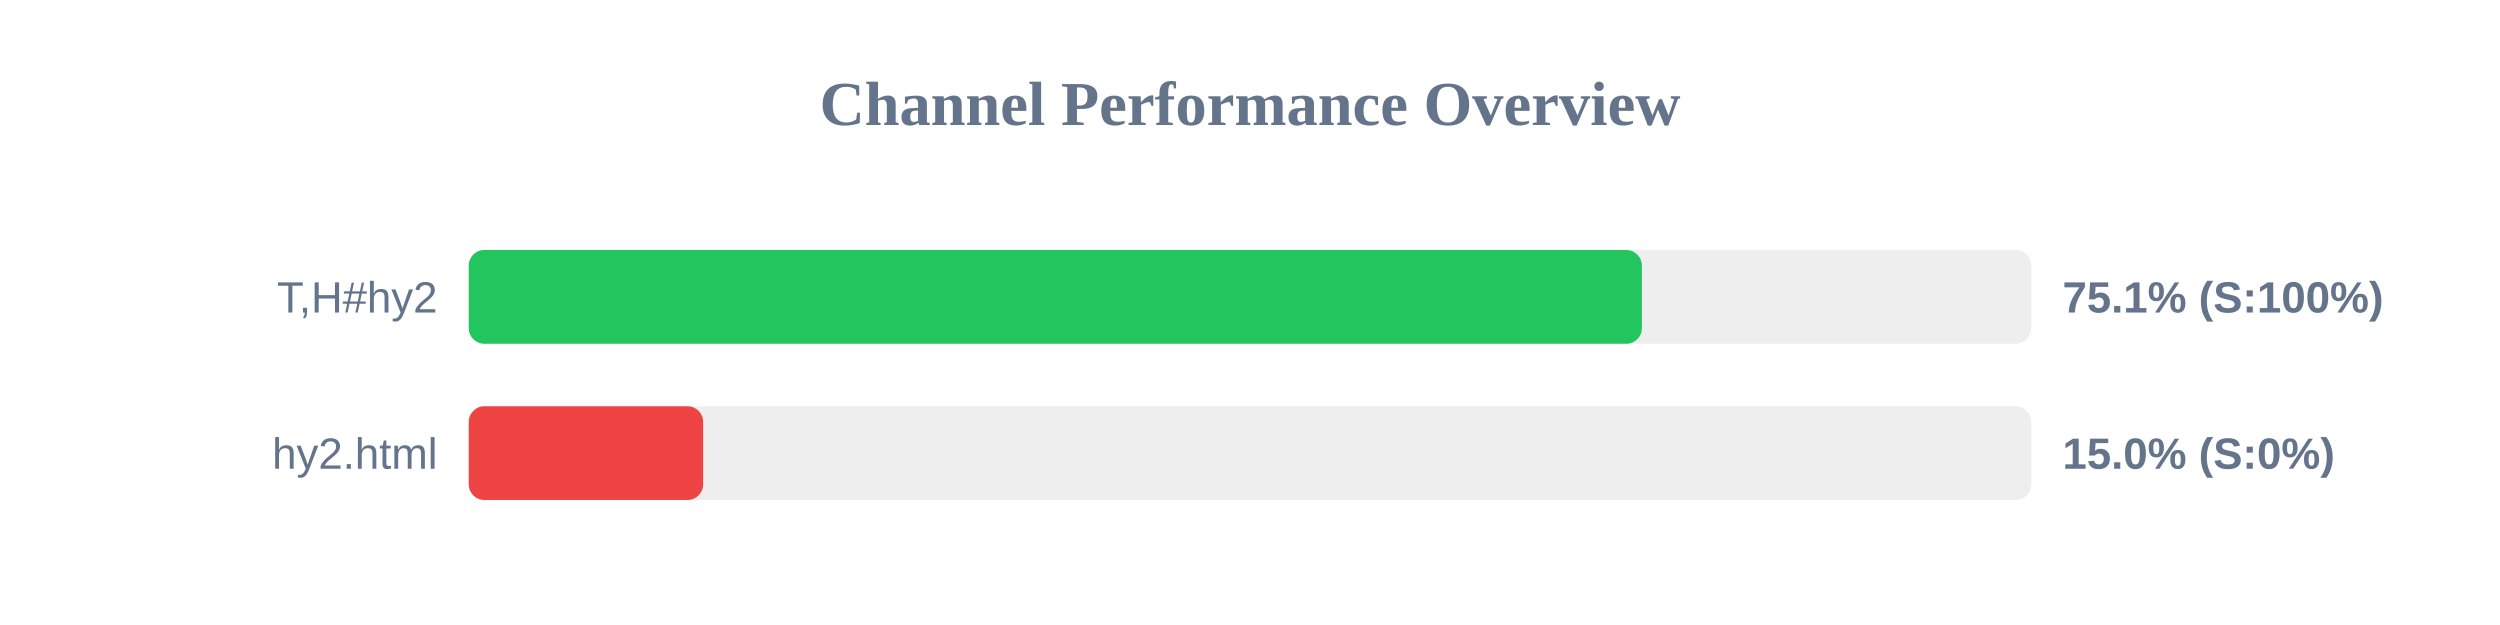
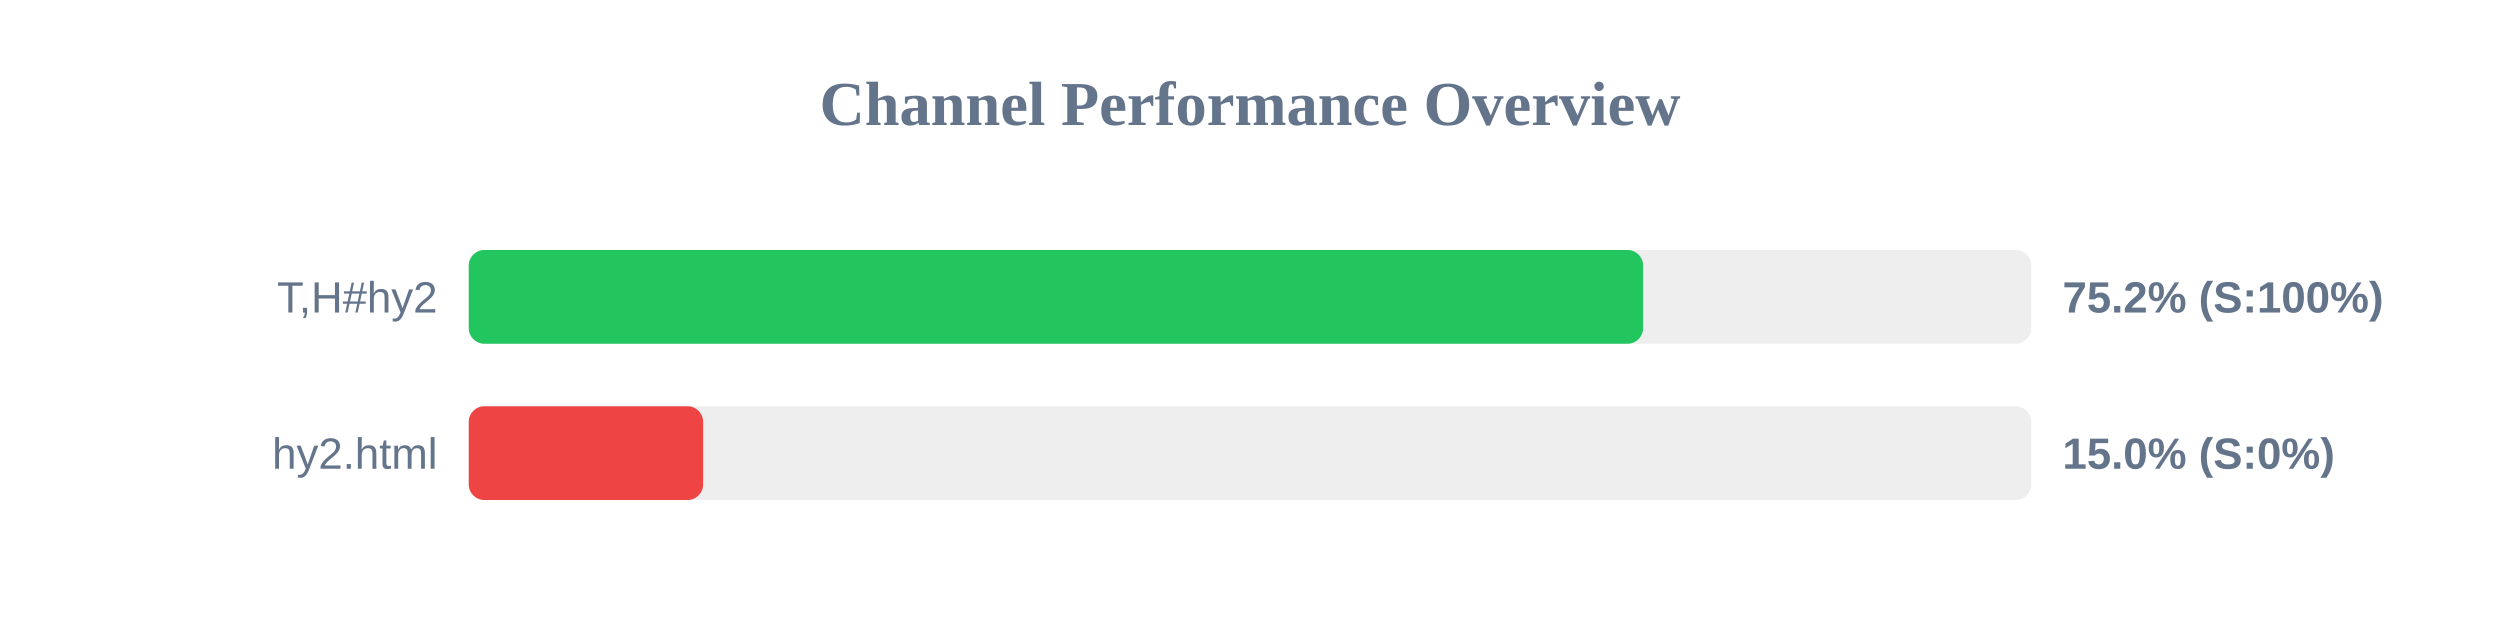
<svg xmlns="http://www.w3.org/2000/svg" width="800" height="200" version="1.1">
  <style>
        .row { font: 14px Arial; fill: #64748b; }
        .score { font: bold 14px Arial; fill: #64748b; }
    </style>
  <text x="400" y="40" text-anchor="middle" font-size="20px" font-weight="bold" fill="#64748b">Channel Performance Overview</text>
  <rect x="150" y="80" width="500" height="30" fill="#eee" rx="5" />
-   <rect x="150" y="80" width="375.4" height="30" fill="#22c55e" rx="5" />
+   <rect x="150" y="80" width="375.8" height="30" fill="#22c55e" rx="5" />
  <text x="140" y="100" text-anchor="end" class="row">T,H#hy2</text>
-   <text x="660" y="100" text-anchor="start" class="score">75.1% (S:100%)</text>
+   <text x="660" y="100" text-anchor="start" class="score">75.2% (S:100%)</text>
  <rect x="150" y="130" width="500" height="30" fill="#eee" rx="5" />
  <rect x="150" y="130" width="75.0" height="30" fill="#ef4444" rx="5" />
  <text x="140" y="150" text-anchor="end" class="row">hy2.html</text>
  <text x="660" y="150" text-anchor="start" class="score">15.0% (S:0%)</text>
</svg>
